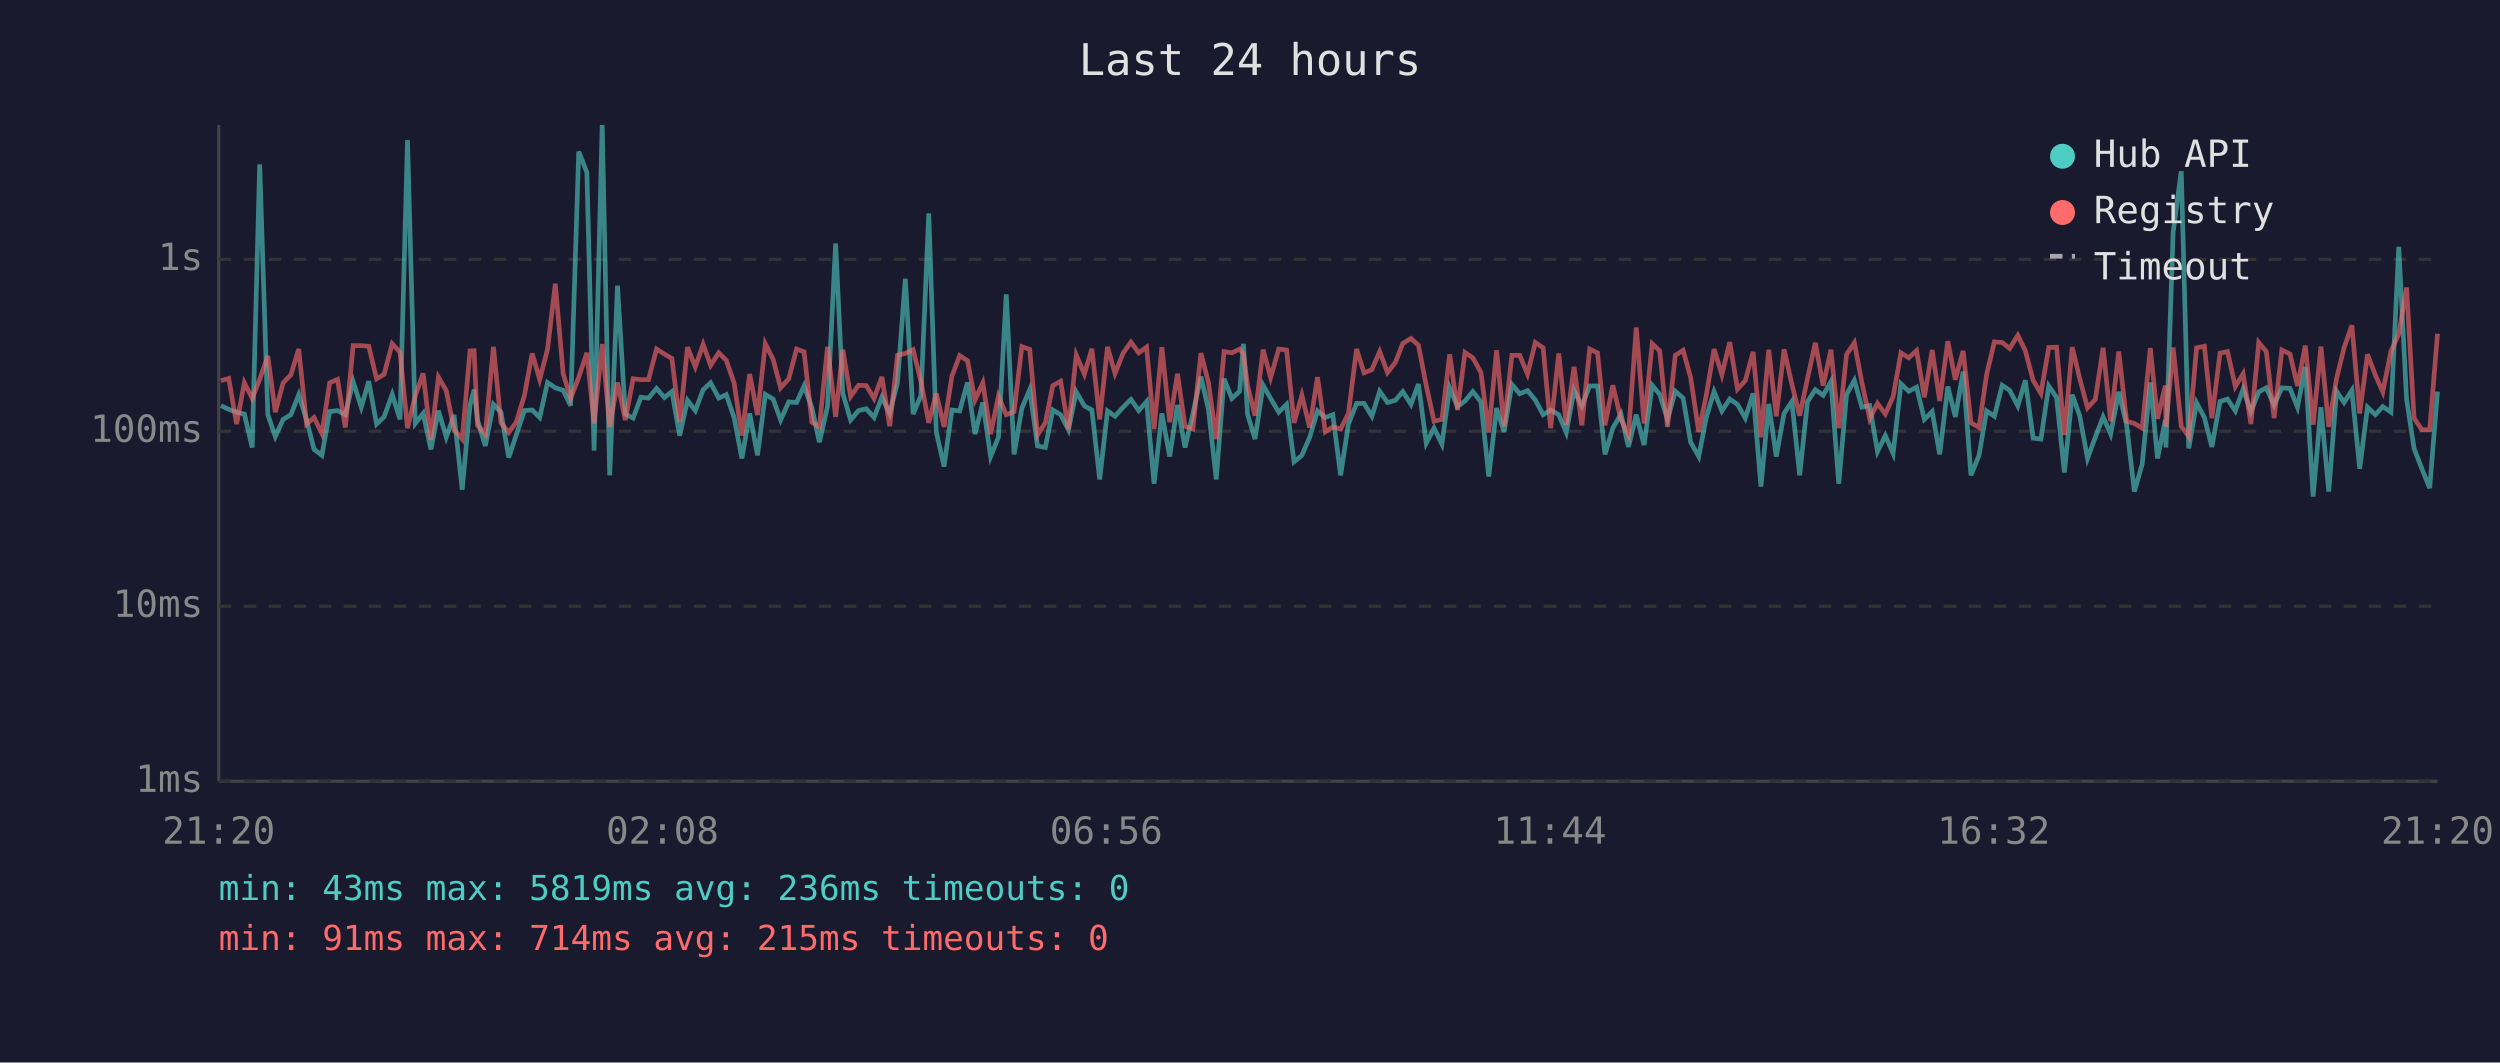
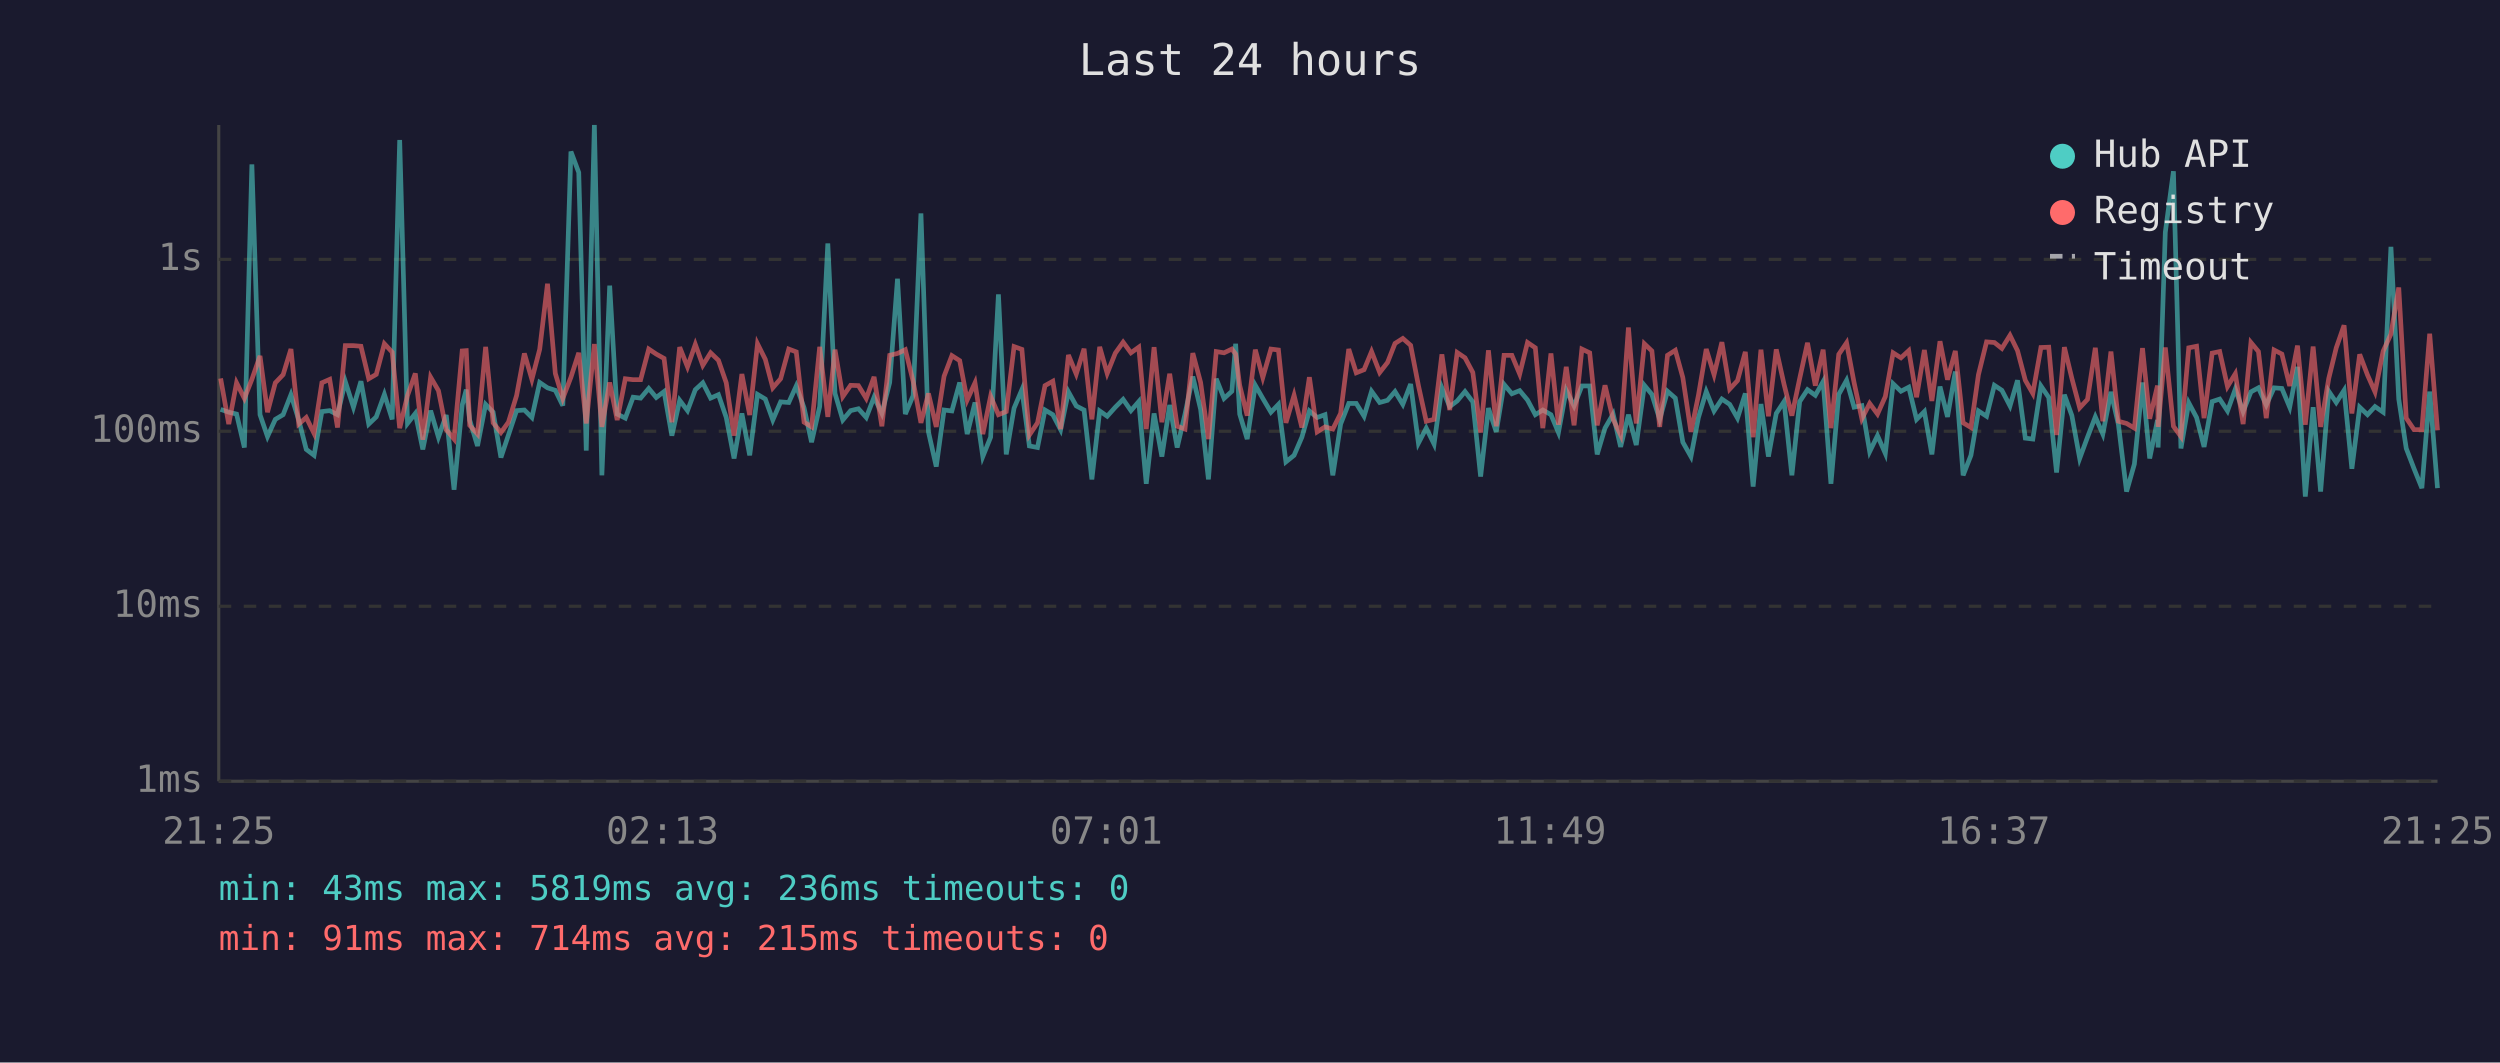
<svg xmlns="http://www.w3.org/2000/svg" viewBox="0 0 800 340" font-family="monospace" font-size="12">
  <rect width="800" height="340" fill="#1a1a2e" />
  <text x="400" y="24" fill="#e0e0e0" font-size="14" text-anchor="middle">Last 24 hours</text>
  <line x1="70" y1="40" x2="70" y2="250" stroke="#444" stroke-width="1" />
  <line x1="70" y1="250" x2="780" y2="250" stroke="#444" stroke-width="1" />
  <line x1="70" y1="250" x2="780" y2="250" stroke="#333" stroke-width="1" stroke-dasharray="4" />
  <text x="65" y="250" fill="#888" text-anchor="end" dominant-baseline="middle">1ms</text>
  <line x1="70" y1="194" x2="780" y2="194" stroke="#333" stroke-width="1" stroke-dasharray="4" />
  <text x="65" y="194" fill="#888" text-anchor="end" dominant-baseline="middle">10ms</text>
  <line x1="70" y1="138" x2="780" y2="138" stroke="#333" stroke-width="1" stroke-dasharray="4" />
  <text x="65" y="138" fill="#888" text-anchor="end" dominant-baseline="middle">100ms</text>
  <line x1="70" y1="83" x2="780" y2="83" stroke="#333" stroke-width="1" stroke-dasharray="4" />
  <text x="65" y="83" fill="#888" text-anchor="end" dominant-baseline="middle">1s</text>
-   <text x="70" y="270" fill="#888" text-anchor="middle">21:20</text>
-   <text x="212" y="270" fill="#888" text-anchor="middle">02:08</text>
-   <text x="354" y="270" fill="#888" text-anchor="middle">06:56</text>
-   <text x="496" y="270" fill="#888" text-anchor="middle">11:44</text>
-   <text x="638" y="270" fill="#888" text-anchor="middle">16:32</text>
-   <text x="780" y="270" fill="#888" text-anchor="middle">21:20</text>
-   <polyline points="70.7,129.8 73.2,131.0 75.7,131.9 78.2,132.5 80.7,143.2 83.1,52.6 85.7,132.7 88.1,139.7 90.6,134.2 93.1,132.7 95.6,126.3 98.1,134.4 100.5,143.8 103.0,145.7 105.5,131.7 108.0,131.4 110.5,132.7 113.0,122.1 115.6,130.3 118.0,122.0 120.5,135.7 122.9,133.4 125.5,126.2 128.0,134.2 130.4,44.8 132.9,135.5 135.4,132.3 137.9,143.8 140.3,131.4 142.8,139.9 145.3,132.8 147.9,156.7 150.4,129.6 151.7,124.7 152.8,134.4 155.3,142.7 157.9,129.4 160.3,131.9 162.8,146.4 165.2,139.2 167.8,131.4 170.3,131.2 172.7,133.6 175.2,122.4 177.7,124.1 180.2,124.9 182.6,129.8 185.2,48.5 187.8,55.2 190.1,144.2 192.7,40.0 195.1,152.1 197.6,91.4 200.1,132.5 202.6,133.8 205.1,127.1 207.5,127.4 210.1,124.3 212.6,127.2 215.0,125.3 217.5,139.4 220.0,128.1 222.5,131.4 225.0,124.7 227.4,122.5 230.0,127.4 232.4,126.3 234.9,133.6 237.4,146.7 239.9,132.3 242.4,145.7 244.9,126.2 247.4,127.7 249.8,134.4 252.4,128.6 254.9,128.8 257.3,123.5 259.8,130.5 262.2,141.5 264.8,130.1 267.4,77.9 269.7,125.9 272.2,134.4 274.7,131.4 277.2,130.8 279.7,133.6 282.2,127.1 284.7,132.3 287.2,122.4 289.7,89.2 292.2,132.5 294.7,126.6 297.2,68.3 299.6,138.2 302.1,149.3 304.6,131.2 307.1,131.5 309.6,122.4 312.0,138.9 314.5,128.8 317.0,146.1 319.5,139.9 322.0,94.2 324.5,145.4 327.0,130.6 329.5,124.7 332.0,142.7 334.5,143.2 336.9,131.2 339.4,132.7 341.9,137.5 344.4,125.4 347.0,129.9 349.4,131.2 351.9,153.4 354.4,131.5 356.8,133.2 359.4,130.3 361.9,127.8 364.4,131.4 366.9,128.5 369.3,154.8 371.8,132.3 374.3,146.1 376.8,129.6 379.2,143.2 381.7,132.5 384.3,120.5 386.7,131.0 389.2,153.4 391.7,121.2 394.2,127.5 396.7,125.2 397.9,110.0 399.2,132.5 401.6,140.5 404.2,123.3 406.6,127.5 409.2,131.9 411.7,129.4 414.1,147.8 416.6,145.7 419.1,139.9 421.6,131.5 424.1,133.6 426.5,132.7 429.0,152.1 431.5,135.7 434.1,129.1 436.5,129.1 439.0,133.2 441.5,125.2 444.0,128.8 446.5,128.1 448.9,125.3 451.5,129.4 453.9,122.9 456.4,141.8 458.9,137.0 461.4,142.1 463.9,124.1 466.4,130.1 468.8,128.3 471.3,125.3 473.9,128.6 476.4,152.5 478.9,130.6 481.3,138.2 483.8,123.0 486.3,126.0 488.8,125.0 491.3,128.0 493.8,132.7 496.2,131.2 498.8,132.7 501.2,138.4 503.7,124.9 506.2,129.9 508.7,123.5 511.2,123.5 513.6,145.4 516.1,137.0 518.7,132.5 521.1,143.0 523.6,132.7 526.1,142.4 528.7,123.3 531.1,126.2 533.6,134.2 536.1,125.2 538.6,127.4 541.0,141.5 543.6,146.1 546.0,133.6 548.5,125.3 551.0,131.5 553.5,127.7 556.0,129.4 558.5,133.8 561.0,125.9 563.5,155.7 566.0,129.3 568.4,146.1 570.9,132.3 573.4,128.5 575.9,152.1 578.4,128.5 580.9,124.7 583.4,126.5 585.9,122.1 588.4,154.8 590.9,126.2 593.4,121.7 595.8,130.3 598.3,129.8 600.8,144.5 603.3,139.4 605.8,145.1 608.3,122.8 610.8,125.2 613.3,123.9 615.8,134.2 618.3,131.7 620.7,145.4 623.3,123.7 625.7,133.4 628.2,118.9 630.7,152.1 633.3,145.7 635.7,131.5 638.2,133.2 640.7,123.3 643.1,124.9 645.7,129.9 648.1,121.7 650.6,140.2 653.1,140.5 655.6,123.5 658.1,127.2 660.6,151.2 663.1,126.3 665.5,133.0 668.0,146.7 670.5,139.9 673.0,133.4 675.4,138.9 678.0,125.4 680.5,135.9 683.0,157.3 685.5,148.5 688.1,122.4 690.4,146.7 692.9,134.4 693.1,143.2 695.4,74.3 698.0,54.8 700.4,143.5 702.9,128.9 705.4,133.6 707.8,143.0 710.4,128.5 712.8,127.7 715.3,131.5 717.8,124.5 720.3,131.7 722.8,125.4 725.2,124.1 727.7,129.6 730.2,124.1 732.8,124.3 735.2,130.3 737.7,117.4 740.2,158.9 742.7,130.3 745.2,157.3 747.7,125.2 750.1,128.8 752.6,124.9 755.1,150.0 757.6,130.3 760.1,132.7 762.5,130.1 765.1,131.9 767.6,79.0 770.1,127.7 772.5,143.5 775.0,150.0 777.5,156.2 780.0,125.3" fill="none" stroke="#4ecdc4" stroke-width="1.5" opacity="0.6" />
-   <polyline points="70.7,121.8 73.2,121.1 75.7,135.7 78.2,122.5 80.7,127.5 83.1,121.4 85.7,113.9 88.1,131.9 90.6,122.5 93.1,119.9 95.6,111.7 98.1,135.7 100.5,133.6 103.0,138.7 105.5,122.5 108.0,121.4 110.5,136.8 113.0,110.6 115.6,110.6 118.0,110.8 120.5,121.2 122.9,119.8 125.5,110.0 128.0,112.7 130.4,137.0 132.9,126.6 135.4,119.5 137.9,140.7 140.3,120.7 142.8,125.0 145.3,137.5 147.9,140.5 150.4,112.3 151.7,112.2 152.8,136.1 155.3,138.9 157.9,111.0 160.3,135.3 162.8,138.4 165.2,135.1 167.8,126.6 170.3,113.1 172.7,121.4 175.2,111.8 177.7,90.8 180.2,119.5 182.6,127.5 185.2,120.7 187.8,112.9 190.1,135.5 192.7,110.1 195.1,136.6 197.6,122.4 200.1,134.4 202.6,121.2 205.1,121.5 207.5,121.5 210.1,111.7 212.6,113.3 215.0,114.7 217.5,135.1 220.0,111.1 222.5,117.4 225.0,110.2 227.4,116.9 230.0,112.9 232.4,115.3 234.9,122.5 237.4,139.4 239.9,119.7 242.4,132.8 244.9,110.0 247.4,115.0 249.8,124.1 252.4,121.2 254.9,111.7 257.3,112.6 259.8,135.1 262.2,136.6 264.8,111.0 267.4,133.4 269.7,111.9 272.2,126.9 274.7,123.3 277.2,123.4 279.7,127.5 282.2,120.6 284.7,136.4 287.2,113.7 289.7,113.1 292.2,111.9 294.7,122.0 297.2,135.3 299.6,125.9 302.1,136.6 304.6,120.4 307.1,113.8 309.6,115.4 312.0,128.0 314.5,122.5 317.0,138.9 319.5,126.8 322.0,132.7 324.5,131.7 327.0,110.9 329.5,111.8 332.0,139.2 334.5,135.3 336.9,123.4 339.4,122.0 341.9,137.3 344.4,113.6 347.0,119.7 349.4,111.6 351.9,134.2 354.4,111.0 356.8,119.5 359.4,113.0 361.9,109.5 364.4,112.9 366.9,111.1 369.3,137.3 371.8,111.1 374.3,135.1 376.8,119.6 379.2,136.4 381.7,137.3 384.3,113.0 386.7,122.4 389.2,140.5 391.7,112.5 394.2,112.9 396.7,111.7 397.9,113.3 399.2,123.3 401.6,133.0 404.2,111.9 406.6,120.8 409.2,111.7 411.7,112.0 414.1,135.3 416.6,126.5 419.1,136.8 421.6,120.7 424.1,138.2 426.5,136.6 429.0,137.3 431.5,132.3 434.1,111.7 436.5,119.3 439.0,118.3 441.5,112.5 444.0,119.2 446.5,116.0 448.9,109.9 451.5,108.3 453.9,110.5 456.4,123.4 458.9,134.8 461.4,134.2 463.9,113.4 466.4,131.2 468.8,112.8 471.3,114.5 473.9,119.2 476.4,138.4 478.9,112.1 481.3,136.4 483.8,113.7 486.3,113.7 488.8,119.7 491.3,109.6 493.8,111.3 496.2,137.0 498.8,113.1 501.2,135.9 503.7,117.4 506.2,136.1 508.7,111.7 511.2,112.9 513.6,136.1 516.1,123.3 518.7,134.2 521.1,139.2 523.6,104.8 526.1,135.5 528.7,110.0 531.1,112.3 533.6,136.6 536.1,113.7 538.6,112.1 541.0,120.8 543.6,138.2 546.0,126.5 548.5,111.7 551.0,119.9 553.5,109.5 556.0,124.5 558.5,121.8 561.0,112.6 563.5,139.9 566.0,111.9 568.4,133.2 570.9,111.8 573.4,123.0 575.9,133.0 578.4,121.1 580.9,109.7 583.4,123.4 585.9,111.9 588.4,137.0 590.9,113.4 593.4,109.7 595.8,122.4 598.3,134.0 600.8,129.1 603.3,132.5 605.8,126.9 608.3,112.9 610.8,114.5 613.3,112.2 615.8,127.1 618.3,112.0 620.7,128.3 623.3,109.2 625.7,121.5 628.2,112.3 630.7,135.3 633.3,136.8 635.7,119.9 638.2,109.4 640.7,109.6 643.1,111.5 645.7,107.3 648.1,112.2 650.6,121.7 653.1,125.9 655.6,111.2 658.1,111.1 660.6,139.2 663.1,111.1 665.5,121.1 668.0,130.5 670.5,127.8 673.0,111.3 675.4,134.8 678.0,112.5 680.5,134.8 683.0,135.5 685.5,137.0 688.1,111.4 690.4,134.0 692.9,123.4 693.1,136.6 695.4,111.2 698.0,136.4 700.4,139.7 702.9,111.3 705.4,110.8 707.8,133.8 710.4,113.0 712.8,112.5 715.3,123.7 717.8,119.6 720.3,135.7 722.8,109.6 725.2,112.5 727.7,133.8 730.2,112.0 732.8,113.3 735.2,123.5 737.7,110.6 740.2,135.9 742.7,110.9 745.2,136.6 747.7,121.1 750.1,111.3 752.6,104.1 755.1,132.3 757.6,113.4 760.1,120.0 762.5,125.4 765.1,112.4 767.6,106.9 770.1,92.0 772.5,133.8 775.0,137.5 777.5,137.5 780.0,106.8" fill="none" stroke="#ff6b6b" stroke-width="1.5" opacity="0.6" />
+   <text x="70" y="270" fill="#888" text-anchor="middle">21:25</text>
+   <text x="212" y="270" fill="#888" text-anchor="middle">02:13</text>
+   <text x="354" y="270" fill="#888" text-anchor="middle">07:01</text>
+   <text x="496" y="270" fill="#888" text-anchor="middle">11:49</text>
+   <text x="638" y="270" fill="#888" text-anchor="middle">16:37</text>
+   <text x="780" y="270" fill="#888" text-anchor="middle">21:25</text>
+   <polyline points="70.6,131.0 73.2,131.9 75.7,132.5 78.2,143.2 80.6,52.6 83.2,132.7 85.6,139.7 88.1,134.2 90.6,132.7 93.1,126.3 95.6,134.4 98.0,143.8 100.5,145.7 103.0,131.7 105.5,131.4 108.0,132.7 110.5,122.1 113.1,130.3 115.5,122.0 118.0,135.7 120.4,133.4 123.0,126.2 125.5,134.2 127.9,44.8 130.4,135.5 132.9,132.3 135.3,143.8 137.8,131.4 140.3,139.9 142.8,132.8 145.3,156.7 147.9,129.6 149.2,124.7 150.3,134.4 152.8,142.7 155.4,129.4 157.8,131.9 160.3,146.4 162.7,139.2 165.3,131.4 167.8,131.2 170.2,133.6 172.7,122.4 175.2,124.1 177.7,124.9 180.1,129.8 182.7,48.5 185.2,55.2 187.6,144.2 190.2,40.0 192.6,152.1 195.1,91.4 197.5,132.5 200.1,133.8 202.6,127.1 205.0,127.4 207.6,124.3 210.0,127.2 212.5,125.3 215.0,139.4 217.5,128.1 220.0,131.4 222.5,124.7 224.9,122.5 227.4,127.4 229.9,126.3 232.4,133.6 234.9,146.7 237.4,132.3 239.9,145.7 242.4,126.2 244.9,127.7 247.3,134.4 249.8,128.6 252.4,128.8 254.8,123.5 257.3,130.5 259.7,141.5 262.3,130.1 264.9,77.9 267.2,125.9 269.7,134.4 272.2,131.4 274.7,130.8 277.2,133.6 279.7,127.1 282.2,132.3 284.7,122.4 287.2,89.2 289.7,132.5 292.2,126.6 294.7,68.3 297.1,138.2 299.6,149.3 302.1,131.2 304.6,131.5 307.1,122.4 309.5,138.9 312.0,128.8 314.5,146.1 317.0,139.9 319.5,94.2 322.0,145.4 324.5,130.6 327.0,124.7 329.4,142.7 332.0,143.2 334.4,131.2 336.9,132.7 339.4,137.5 341.9,125.4 344.4,129.9 346.9,131.2 349.4,153.4 351.9,131.5 354.3,133.2 356.9,130.3 359.4,127.8 361.9,131.4 364.4,128.5 366.8,154.8 369.3,132.3 371.8,146.1 374.3,129.6 376.7,143.2 379.2,132.5 381.7,120.5 384.2,131.0 386.7,153.4 389.2,121.2 391.7,127.5 394.2,125.2 395.4,110.0 396.7,132.5 399.1,140.5 401.7,123.3 404.1,127.5 406.7,131.9 409.1,129.4 411.5,147.8 414.1,145.7 416.6,139.9 419.0,131.5 421.5,133.6 424.0,132.7 426.5,152.1 429.0,135.7 431.6,129.1 434.0,129.1 436.5,133.2 438.9,125.2 441.5,128.8 444.0,128.1 446.4,125.3 448.9,129.4 451.4,122.9 453.9,141.8 456.4,137.0 458.9,142.1 461.4,124.1 463.9,130.1 466.3,128.3 468.8,125.3 471.3,128.6 473.8,152.5 476.3,130.6 478.8,138.2 481.3,123.0 483.8,126.0 486.3,125.0 488.8,128.0 491.3,132.7 493.7,131.2 496.3,132.7 498.7,138.4 501.2,124.9 503.7,129.9 506.2,123.5 508.7,123.5 511.1,145.4 513.6,137.0 516.2,132.5 518.6,143.0 521.1,132.7 523.6,142.4 526.2,123.3 528.6,126.2 531.1,134.2 533.6,125.2 536.1,127.4 538.5,141.5 541.1,146.1 543.5,133.6 546.0,125.3 548.5,131.5 551.0,127.7 553.5,129.4 556.0,133.8 558.5,125.9 561.0,155.7 563.5,129.3 565.9,146.1 568.4,132.3 570.9,128.5 573.4,152.1 575.9,128.5 578.4,124.7 580.9,126.5 583.4,122.1 585.9,154.8 588.4,126.2 590.9,121.7 593.3,130.3 595.8,129.8 598.3,144.5 600.8,139.4 603.3,145.1 605.8,122.8 608.3,125.2 610.8,123.9 613.3,134.2 615.8,131.7 618.2,145.4 620.8,123.7 623.2,133.4 625.7,118.9 628.2,152.1 630.7,145.7 633.1,131.5 635.7,133.2 638.2,123.3 640.6,124.9 643.2,129.9 645.6,121.7 648.1,140.2 650.5,140.5 653.1,123.5 655.6,127.2 658.1,151.2 660.6,126.3 663.0,133.0 665.5,146.7 668.0,139.9 670.5,133.4 672.9,138.9 675.5,125.4 677.9,135.9 680.5,157.3 683.0,148.5 685.6,122.4 687.9,146.7 690.4,134.4 690.6,143.2 692.9,74.3 695.5,54.8 697.9,143.5 700.4,128.9 702.9,133.6 705.3,143.0 707.9,128.5 710.3,127.7 712.8,131.5 715.3,124.5 717.8,131.7 720.3,125.4 722.7,124.1 725.2,129.6 727.7,124.1 730.2,124.3 732.7,130.3 735.2,117.4 737.7,158.9 740.2,130.3 742.6,157.3 745.2,125.2 747.6,128.8 750.1,124.9 752.6,150.0 755.1,130.3 757.6,132.7 760.0,130.1 762.6,131.9 765.1,79.0 767.6,127.7 770.0,143.5 772.5,150.0 775.0,156.2 777.5,125.3 780.0,156.2" fill="none" stroke="#4ecdc4" stroke-width="1.5" opacity="0.6" />
+   <polyline points="70.6,121.1 73.2,135.7 75.7,122.5 78.2,127.5 80.6,121.4 83.2,113.9 85.6,131.9 88.1,122.5 90.6,119.9 93.1,111.7 95.6,135.7 98.0,133.6 100.5,138.7 103.0,122.5 105.5,121.4 108.0,136.8 110.5,110.6 113.1,110.6 115.5,110.8 118.0,121.2 120.4,119.8 123.0,110.0 125.5,112.7 127.9,137.0 130.4,126.6 132.9,119.5 135.3,140.7 137.8,120.7 140.3,125.0 142.8,137.5 145.3,140.5 147.9,112.3 149.2,112.2 150.3,136.1 152.8,138.9 155.4,111.0 157.8,135.3 160.3,138.4 162.7,135.1 165.3,126.6 167.8,113.1 170.2,121.4 172.7,111.8 175.2,90.8 177.7,119.5 180.1,127.5 182.7,120.7 185.2,112.9 187.6,135.5 190.2,110.1 192.6,136.6 195.1,122.4 197.5,134.4 200.1,121.2 202.6,121.5 205.0,121.5 207.6,111.7 210.0,113.3 212.5,114.7 215.0,135.1 217.5,111.1 220.0,117.4 222.5,110.2 224.9,116.9 227.4,112.9 229.9,115.3 232.4,122.5 234.9,139.4 237.4,119.7 239.9,132.8 242.4,110.0 244.9,115.0 247.3,124.1 249.8,121.2 252.4,111.7 254.8,112.6 257.3,135.1 259.7,136.6 262.3,111.0 264.9,133.4 267.2,111.9 269.7,126.9 272.2,123.3 274.7,123.4 277.2,127.5 279.7,120.6 282.2,136.4 284.7,113.7 287.2,113.1 289.7,111.9 292.2,122.0 294.7,135.3 297.1,125.9 299.6,136.6 302.1,120.4 304.6,113.8 307.1,115.4 309.5,128.0 312.0,122.5 314.5,138.9 317.0,126.8 319.5,132.7 322.0,131.7 324.5,110.9 327.0,111.8 329.4,139.2 332.0,135.3 334.4,123.4 336.9,122.0 339.4,137.3 341.9,113.6 344.4,119.7 346.9,111.6 349.4,134.2 351.9,111.0 354.3,119.5 356.9,113.0 359.4,109.5 361.9,112.9 364.4,111.1 366.8,137.3 369.3,111.1 371.8,135.1 374.3,119.6 376.7,136.4 379.2,137.3 381.7,113.0 384.2,122.4 386.7,140.5 389.2,112.5 391.7,112.9 394.2,111.7 395.4,113.3 396.7,123.3 399.1,133.0 401.7,111.9 404.1,120.8 406.7,111.7 409.1,112.0 411.5,135.3 414.1,126.5 416.6,136.8 419.0,120.7 421.5,138.2 424.0,136.6 426.5,137.3 429.0,132.3 431.6,111.7 434.0,119.3 436.5,118.3 438.9,112.5 441.5,119.2 444.0,116.0 446.4,109.9 448.9,108.3 451.4,110.5 453.9,123.4 456.4,134.8 458.9,134.2 461.4,113.4 463.9,131.2 466.3,112.8 468.8,114.5 471.3,119.2 473.8,138.4 476.3,112.1 478.8,136.4 481.3,113.7 483.8,113.7 486.3,119.7 488.8,109.6 491.3,111.3 493.7,137.0 496.3,113.1 498.7,135.9 501.2,117.4 503.7,136.1 506.2,111.7 508.7,112.9 511.1,136.1 513.6,123.3 516.2,134.2 518.6,139.2 521.1,104.8 523.6,135.5 526.2,110.0 528.6,112.3 531.1,136.6 533.6,113.7 536.1,112.1 538.5,120.8 541.1,138.2 543.5,126.5 546.0,111.7 548.5,119.9 551.0,109.5 553.5,124.5 556.0,121.8 558.5,112.6 561.0,139.9 563.5,111.9 565.9,133.2 568.4,111.8 570.9,123.0 573.4,133.0 575.9,121.1 578.4,109.7 580.9,123.4 583.4,111.9 585.9,137.0 588.4,113.4 590.9,109.7 593.3,122.4 595.8,134.0 598.3,129.1 600.8,132.5 603.3,126.9 605.8,112.9 608.3,114.5 610.8,112.2 613.3,127.1 615.8,112.0 618.2,128.3 620.8,109.2 623.2,121.5 625.7,112.3 628.2,135.3 630.7,136.8 633.1,119.9 635.7,109.4 638.2,109.6 640.6,111.5 643.2,107.3 645.6,112.2 648.1,121.7 650.5,125.9 653.1,111.2 655.6,111.1 658.1,139.2 660.6,111.1 663.0,121.1 665.5,130.5 668.0,127.8 670.5,111.3 672.9,134.8 675.5,112.5 677.9,134.8 680.5,135.5 683.0,137.0 685.6,111.4 687.9,134.0 690.4,123.4 690.6,136.6 692.9,111.2 695.5,136.4 697.9,139.7 700.4,111.3 702.9,110.8 705.3,133.8 707.9,113.0 710.3,112.5 712.8,123.7 715.3,119.6 717.8,135.7 720.3,109.6 722.7,112.5 725.2,133.8 727.7,112.0 730.2,113.3 732.7,123.5 735.2,110.6 737.7,135.9 740.2,110.9 742.6,136.6 745.2,121.1 747.6,111.3 750.1,104.1 752.6,132.3 755.1,113.4 757.6,120.0 760.0,125.4 762.6,112.4 765.1,106.9 767.6,92.0 770.0,133.8 772.5,137.5 775.0,137.5 777.5,106.8 780.0,137.7" fill="none" stroke="#ff6b6b" stroke-width="1.5" opacity="0.6" />
  <circle cx="660" cy="50" r="4" fill="#4ecdc4" />
  <text x="670" y="50" fill="#e0e0e0" dominant-baseline="middle">Hub API</text>
  <circle cx="660" cy="68" r="4" fill="#ff6b6b" />
  <text x="670" y="68" fill="#e0e0e0" dominant-baseline="middle">Registry</text>
  <line x1="656" y1="82" x2="664" y2="82" stroke="#e0e0e0" stroke-width="1.5" stroke-dasharray="4,3" opacity="0.7" />
  <text x="670" y="86" fill="#e0e0e0" dominant-baseline="middle">Timeout</text>
  <text x="70" y="288" fill="#4ecdc4" font-size="11">min: 43ms  max: 5819ms  avg: 236ms  timeouts: 0</text>
  <text x="70" y="304" fill="#ff6b6b" font-size="11">min: 91ms  max: 714ms  avg: 215ms  timeouts: 0</text>
</svg>
